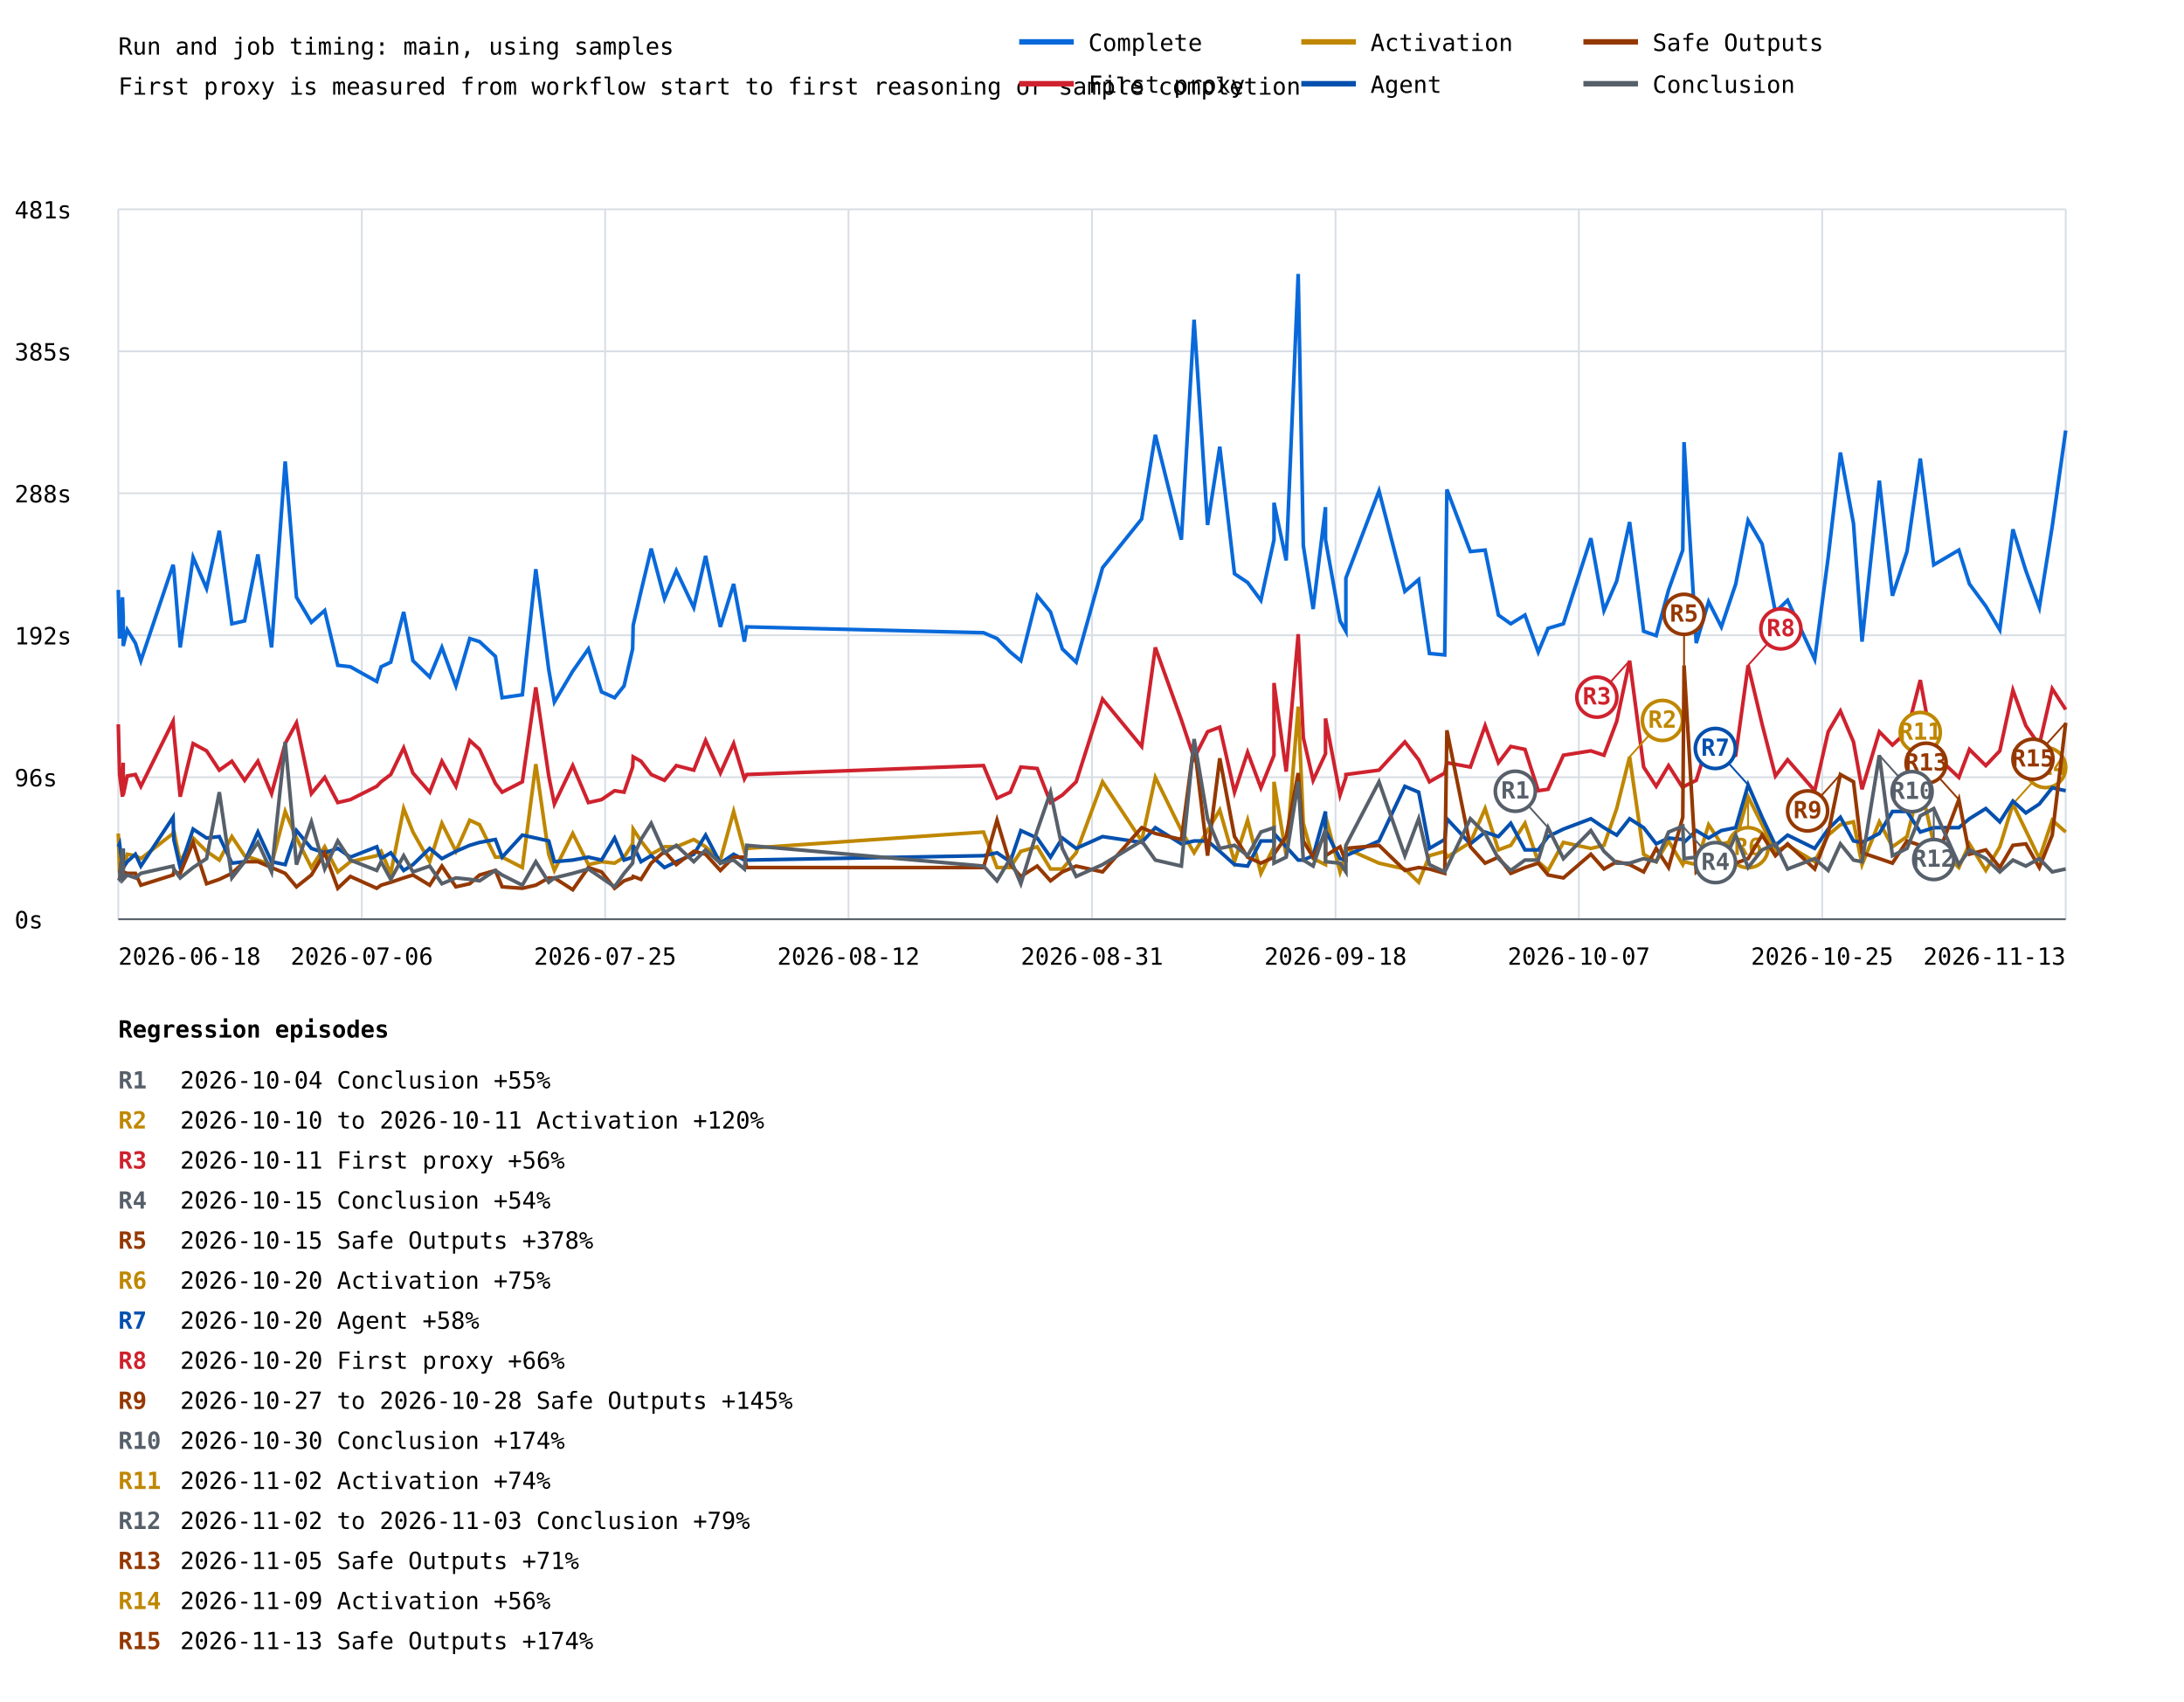
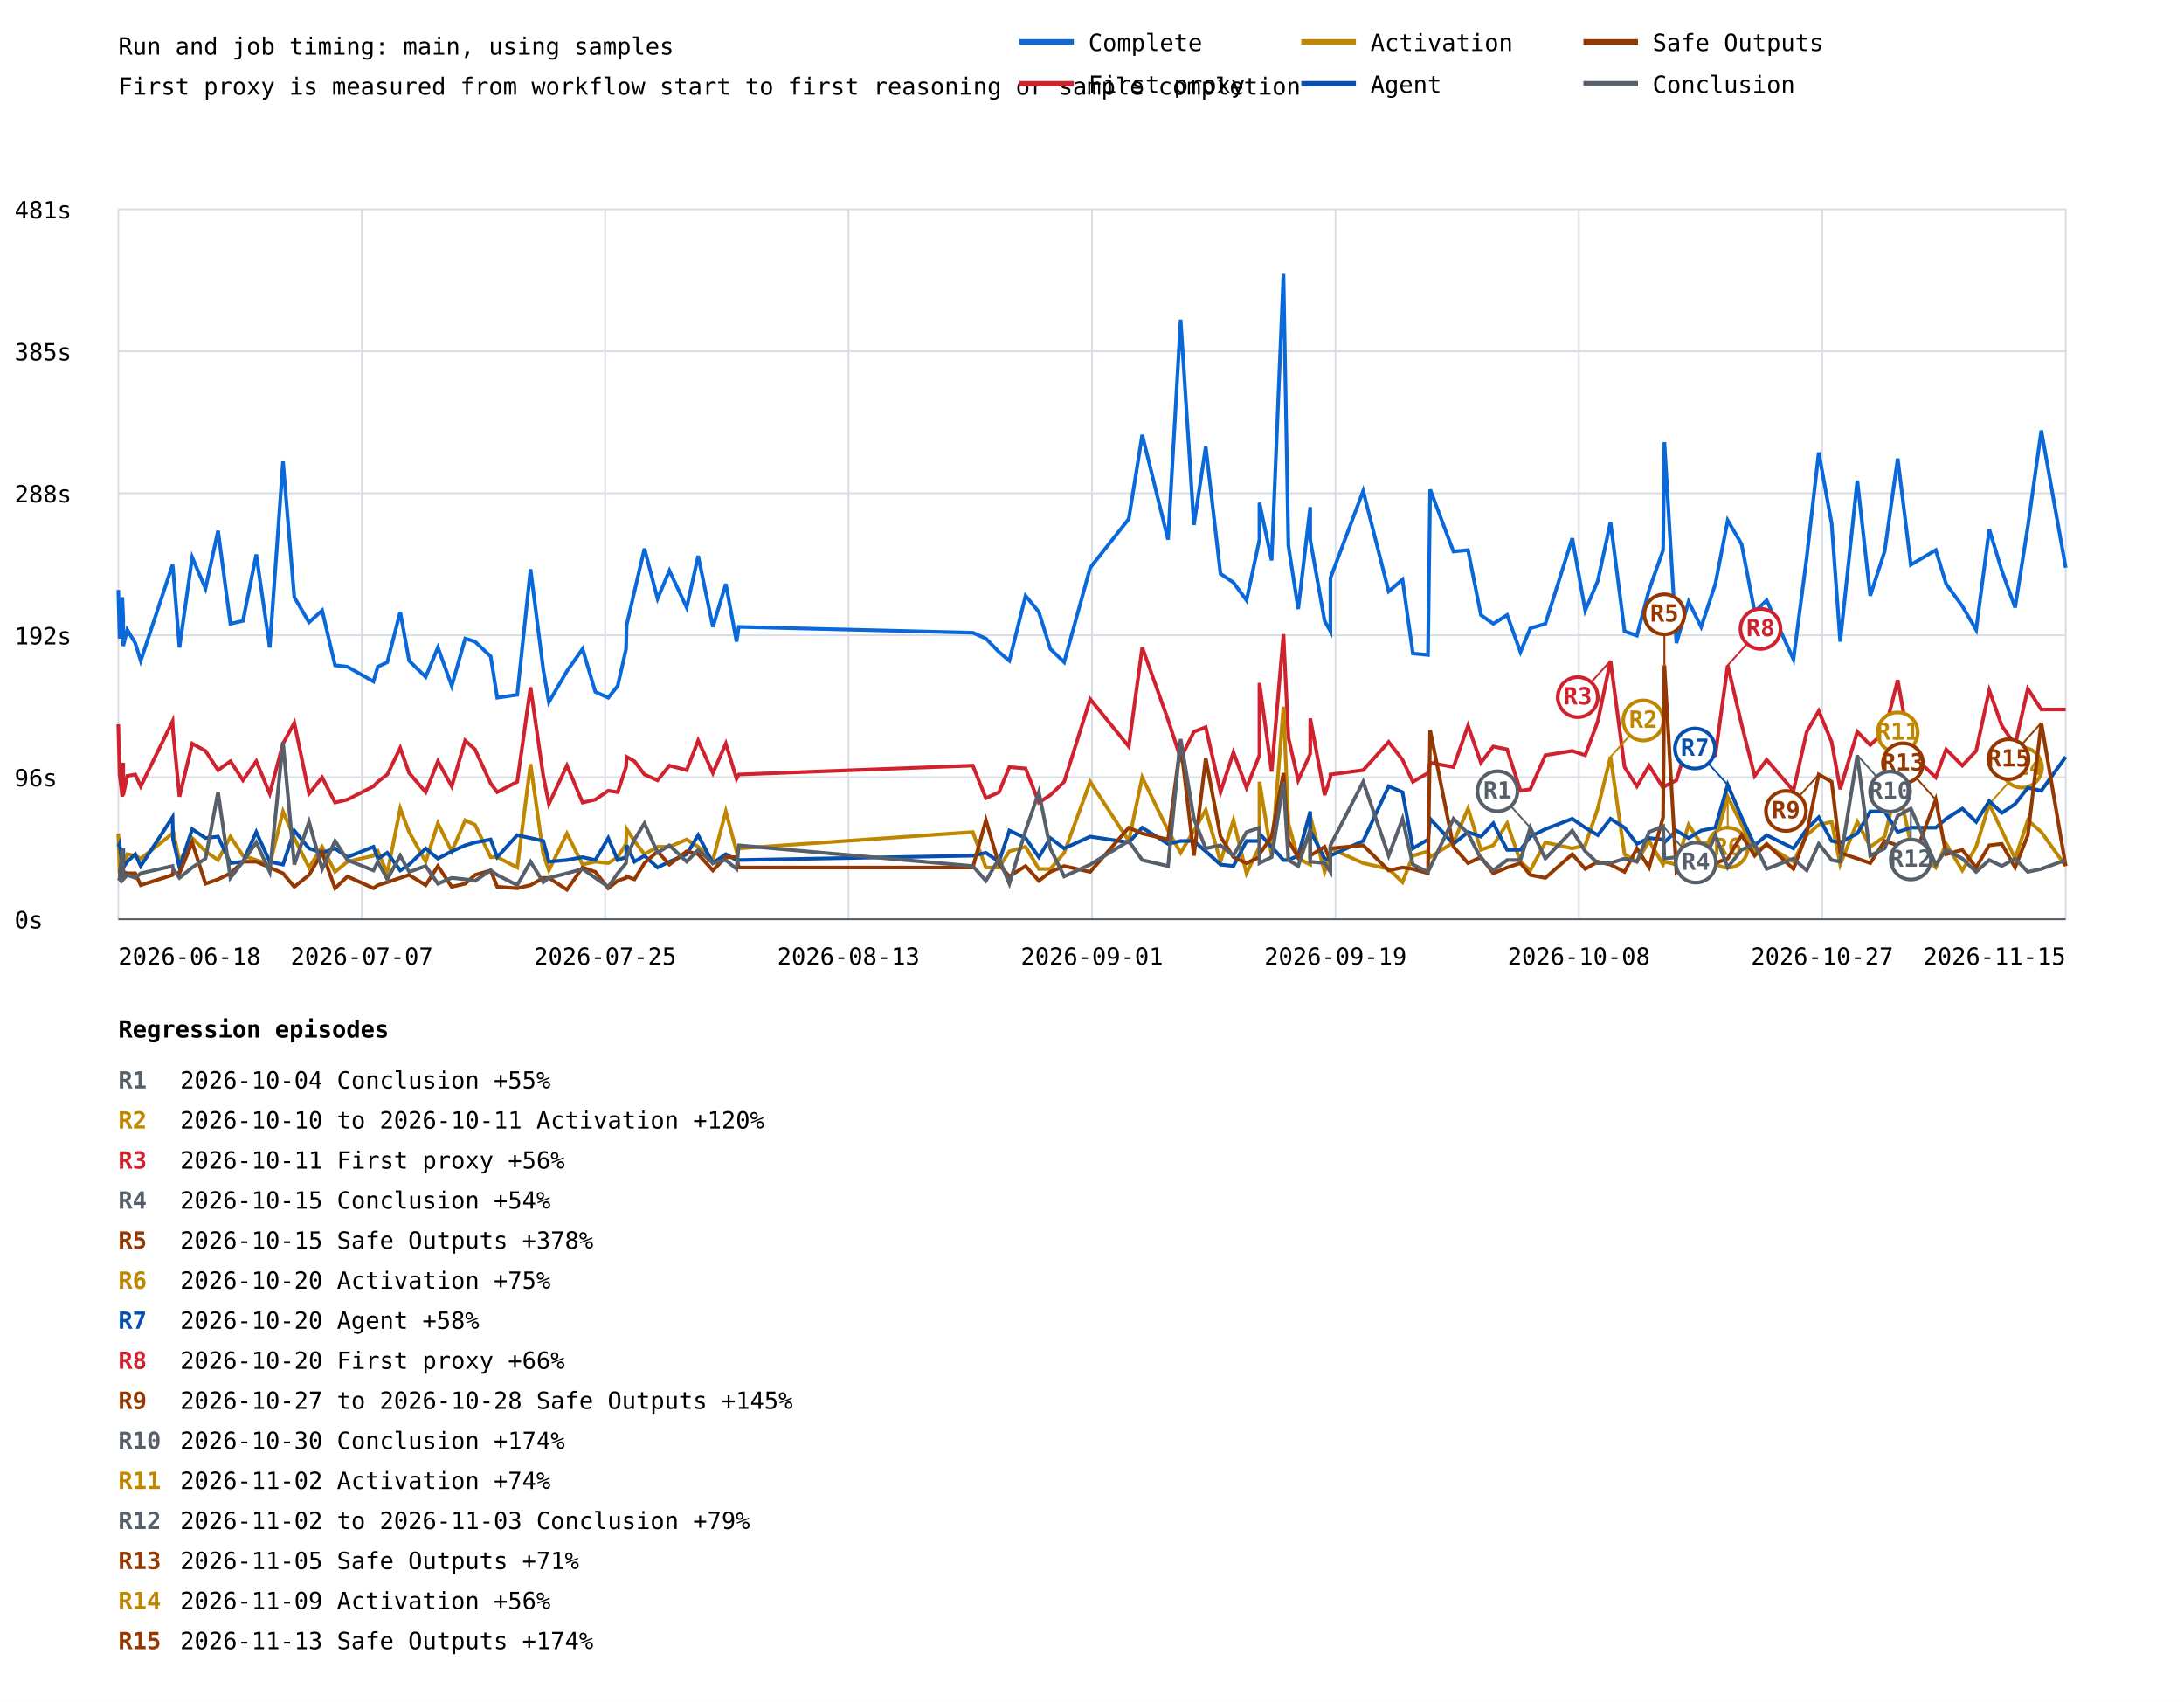
<svg xmlns="http://www.w3.org/2000/svg" width="1200" height="935" viewBox="0 0 1200 935">
  <rect width="100%" height="100%" fill="white" />
  <style>text{font-family:ui-monospace,monospace;font-size:13px}.axis{stroke:#57606a;stroke-width:1}.grid{stroke:#d8dee4;stroke-width:1}</style>
  <text x="65" y="30" font-size="20">Run and job timing: main, using samples</text>
  <text x="65" y="52">First proxy is measured from workflow start to first reasoning or sample completion</text>
  <line class="grid" x1="65" y1="505.0" x2="1135" y2="505.0" />
  <text x="8" y="510.0">0s</text>
  <line class="grid" x1="65" y1="427.0" x2="1135" y2="427.0" />
  <text x="8" y="432.0">96s</text>
  <line class="grid" x1="65" y1="349.0" x2="1135" y2="349.0" />
  <text x="8" y="354.0">192s</text>
  <line class="grid" x1="65" y1="271.0" x2="1135" y2="271.0" />
  <text x="8" y="276.0">288s</text>
  <line class="grid" x1="65" y1="193.0" x2="1135" y2="193.0" />
  <text x="8" y="198.0">385s</text>
  <line class="grid" x1="65" y1="115.0" x2="1135" y2="115.0" />
  <text x="8" y="120.0">481s</text>
  <line class="grid" x1="65.0" y1="115" x2="65.0" y2="505" />
  <line class="grid" x1="198.8" y1="115" x2="198.8" y2="505" />
  <line class="grid" x1="332.5" y1="115" x2="332.5" y2="505" />
  <line class="grid" x1="466.2" y1="115" x2="466.2" y2="505" />
  <line class="grid" x1="600.0" y1="115" x2="600.0" y2="505" />
  <line class="grid" x1="733.8" y1="115" x2="733.8" y2="505" />
  <line class="grid" x1="867.5" y1="115" x2="867.5" y2="505" />
  <line class="grid" x1="1001.2" y1="115" x2="1001.2" y2="505" />
  <line class="grid" x1="1135.0" y1="115" x2="1135.0" y2="505" />
-   <polyline points="65.0,324.1 65.7,350.8 67.3,328.1 67.7,339.5 67.7,354.9 69.9,346.0 74.4,353.3 77.4,363.0 95.1,310.3 95.5,312.7 99.0,355.7 106.1,306.2 113.5,323.3 120.5,291.6 127.4,342.7 134.4,341.1 141.7,304.6 149.2,355.7 156.7,253.5 162.9,328.1 171.1,341.9 178.4,335.4 185.6,365.5 192.5,366.3 207.0,374.4 209.4,366.3 214.7,363.8 221.8,336.2 226.9,363.0 236.1,371.9 242.8,355.7 250.5,376.8 258.1,350.8 263.5,352.5 272.2,360.6 275.9,383.3 287.0,381.7 294.4,312.7 301.5,367.9 304.6,385.7 314.7,368.7 323.3,356.5 330.5,380.1 337.7,383.3 342.9,376.8 347.6,356.5 347.9,343.5 352.2,324.9 357.8,301.4 365.1,328.9 371.6,313.5 381.2,333.8 387.7,305.4 395.8,344.4 403.1,320.8 409.0,352.5 410.3,344.4 540.4,347.6 547.8,350.8 555.1,358.2 560.9,363.0 569.9,327.3 577.2,336.2 583.7,356.5 591.3,363.8 605.8,311.9 627.3,285.1 634.8,238.9 649.1,296.5 656.1,175.6 663.5,288.4 670.2,245.4 678.3,315.2 685.5,320.0 692.8,329.8 700.0,296.5 700.0,276.2 706.7,307.9 713.3,150.5 716.1,299.7 721.5,334.6 728.3,278.6 728.3,296.5 736.3,341.1 739.5,346.8 739.5,317.6 757.7,269.7 771.9,324.9 779.5,318.4 785.4,359.0 793.8,359.8 795.0,268.9 807.9,303.0 816.0,302.2 823.3,337.9 830.1,342.7 837.9,337.9 845.2,358.2 850.6,345.2 859.0,342.7 874.1,295.7 881.3,335.4 888.3,319.2 895.4,286.8 903.1,346.8 910.0,349.2 916.8,324.1 924.6,302.2 925.3,242.9 932.0,353.3 938.8,330.6 945.8,344.4 953.7,320.8 960.5,285.9 968.2,298.9 975.5,336.2 982.2,329.8 997.1,362.2 1004.5,306.2 1011.2,248.6 1018.4,287.6 1023.1,352.5 1032.6,264.0 1039.8,327.3 1047.8,303.0 1055.1,251.9 1062.5,310.3 1076.3,302.2 1082.1,320.8 1091.1,333.0 1098.8,346.0 1106.0,290.8 1113.1,313.5 1120.5,333.8 1127.6,289.2 1135.0,236.5" fill="none" stroke="#0969da" stroke-width="2" />
-   <polyline points="65.0,397.9 65.7,425.5 67.3,437.7 67.7,419.0 67.7,436.8 69.9,426.3 74.4,425.5 77.4,432.0 95.1,396.3 95.5,402.0 99.0,437.7 106.1,408.5 113.5,412.5 120.5,423.1 127.4,418.2 134.4,428.7 141.7,418.2 149.2,436.0 156.7,408.5 162.9,397.1 171.1,436.0 178.4,427.1 185.6,440.9 192.5,439.3 207.0,432.0 209.4,429.5 214.7,425.5 221.8,410.9 226.9,424.7 236.1,435.2 242.8,418.2 250.5,432.0 258.1,406.8 263.5,411.7 272.2,430.4 275.9,435.2 287.0,429.5 294.4,377.6 301.5,426.3 304.6,441.7 314.7,420.6 323.3,440.9 330.5,439.3 337.7,434.4 342.9,435.2 347.6,421.4 347.9,415.8 352.2,418.2 357.8,425.5 365.1,428.7 371.6,420.6 381.2,423.1 387.7,406.8 395.8,424.7 403.1,408.5 409.0,427.9 410.3,425.5 540.4,420.6 547.8,438.5 555.1,435.2 560.9,421.4 569.9,422.2 577.2,440.9 583.7,436.8 591.3,429.5 605.8,384.1 627.3,410.1 634.8,355.7 649.1,395.5 656.1,416.6 663.5,402.0 670.2,399.5 678.3,435.2 685.5,413.3 692.8,432.8 700.0,414.9 700.0,375.2 706.7,423.9 713.3,348.4 716.1,405.2 721.5,428.7 728.3,414.1 728.3,394.7 736.3,436.8 739.5,427.1 739.5,425.5 757.7,423.1 771.9,407.6 779.5,417.4 785.4,429.5 793.8,424.7 795.0,419.0 807.9,421.4 816.0,398.7 823.3,419.0 830.1,410.1 837.9,411.7 845.2,434.4 850.6,433.6 859.0,414.9 874.1,412.5 881.3,414.9 888.3,396.3 895.4,363.0 903.1,421.4 910.0,432.0 916.8,420.6 924.6,432.8 925.3,432.0 932.0,428.7 938.8,406.8 945.8,418.2 953.7,414.9 960.5,365.5 968.2,397.9 975.5,426.3 982.2,417.4 997.1,434.4 1004.5,402.0 1011.2,390.6 1018.4,407.6 1023.1,433.6 1032.6,402.0 1039.8,409.3 1047.8,402.0 1055.1,373.6 1062.5,414.1 1076.3,427.1 1082.1,411.7 1091.1,420.6 1098.8,412.5 1106.0,379.2 1113.1,398.7 1120.5,409.3 1127.6,378.4 1135.0,389.8" fill="none" stroke="#cf222e" stroke-width="2" />
-   <line x1="895.4" y1="363.0" x2="877.4" y2="383.0" stroke="#cf222e" stroke-width="1" />
-   <circle cx="877.4" cy="383.0" r="11" fill="white" stroke="#cf222e" stroke-width="2" />
-   <text x="877.4" y="387.0" fill="#cf222e" font-size="10" font-weight="bold" text-anchor="middle">R3</text>
-   <line x1="960.5" y1="365.5" x2="978.5" y2="345.5" stroke="#cf222e" stroke-width="1" />
-   <circle cx="978.5" cy="345.5" r="11" fill="white" stroke="#cf222e" stroke-width="2" />
-   <text x="978.5" y="349.5" fill="#cf222e" font-size="10" font-weight="bold" text-anchor="middle">R8</text>
-   <polyline points="65.0,457.9 65.7,479.0 67.3,475.8 67.7,466.9 67.7,477.4 69.9,469.3 74.4,470.1 77.4,471.7 95.1,457.9 95.5,456.3 99.0,473.4 106.1,460.4 113.5,467.7 120.5,472.5 127.4,459.6 134.4,470.1 141.7,472.5 149.2,475.0 156.7,445.8 162.9,460.4 171.1,476.6 178.4,465.2 185.6,479.0 192.5,473.4 207.0,470.1 209.4,467.7 214.7,479.8 221.8,444.2 226.9,457.1 236.1,473.4 242.8,452.3 250.5,467.7 258.1,450.6 263.5,453.1 272.2,470.9 275.9,470.9 287.0,476.6 294.4,419.8 301.5,469.3 304.6,478.2 314.7,457.9 323.3,475.0 330.5,473.4 337.7,474.2 342.9,470.9 347.6,463.6 347.9,455.5 352.2,462.0 357.8,469.3 365.1,465.2 371.6,465.2 381.2,461.2 387.7,465.2 395.8,472.5 403.1,445.8 409.0,467.7 410.3,466.1 540.4,457.1 547.8,476.6 555.1,476.6 560.9,467.7 569.9,465.2 577.2,477.4 583.7,477.4 591.3,468.5 605.8,429.5 627.3,462.0 634.8,427.1 649.1,456.3 656.1,468.5 663.5,456.3 670.2,445.0 678.3,473.4 685.5,450.6 692.8,479.8 700.0,465.2 700.0,429.5 706.7,470.1 713.3,388.2 716.1,452.3 721.5,471.7 728.3,475.0 728.3,448.2 736.3,479.0 739.5,469.3 739.5,466.1 757.7,474.2 771.9,477.4 779.5,484.7 785.4,470.1 793.8,467.7 795.0,470.9 807.9,462.8 816.0,444.2 823.3,466.9 830.1,464.4 837.9,452.3 845.2,473.4 850.6,478.2 859.0,462.8 874.1,466.1 881.3,464.4 888.3,444.2 895.4,415.8 903.1,469.3 910.0,473.4 916.8,462.0 924.6,475.0 925.3,473.4 932.0,475.0 938.8,453.1 945.8,463.6 953.7,462.0 960.5,437.7 968.2,453.1 975.5,467.7 982.2,464.4 997.1,473.4 1004.5,458.8 1011.2,453.1 1018.4,451.5 1023.1,475.0 1032.6,451.5 1039.8,465.2 1047.8,459.6 1055.1,430.4 1062.5,463.6 1076.3,476.6 1082.1,463.6 1091.1,478.2 1098.8,465.2 1106.0,441.7 1113.1,456.3 1120.5,471.7 1127.6,450.6 1135.0,457.1" fill="none" stroke="#bf8700" stroke-width="2" />
-   <line x1="895.4" y1="415.8" x2="913.4" y2="395.8" stroke="#bf8700" stroke-width="1" />
-   <circle cx="913.4" cy="395.8" r="11" fill="white" stroke="#bf8700" stroke-width="2" />
-   <text x="913.4" y="399.8" fill="#bf8700" font-size="10" font-weight="bold" text-anchor="middle">R2</text>
-   <line x1="960.5" y1="437.7" x2="960.5" y2="465.7" stroke="#bf8700" stroke-width="1" />
-   <circle cx="960.5" cy="465.7" r="11" fill="white" stroke="#bf8700" stroke-width="2" />
-   <text x="960.5" y="469.7" fill="#bf8700" font-size="10" font-weight="bold" text-anchor="middle">R6</text>
-   <line x1="1055.1" y1="430.4" x2="1055.1" y2="402.4" stroke="#bf8700" stroke-width="1" />
-   <circle cx="1055.1" cy="402.4" r="11" fill="white" stroke="#bf8700" stroke-width="2" />
-   <text x="1055.1" y="406.4" fill="#bf8700" font-size="10" font-weight="bold" text-anchor="middle">R11</text>
-   <line x1="1106.0" y1="441.7" x2="1124.0" y2="421.7" stroke="#bf8700" stroke-width="1" />
-   <circle cx="1124.0" cy="421.7" r="11" fill="white" stroke="#bf8700" stroke-width="2" />
-   <text x="1124.0" y="425.7" fill="#bf8700" font-size="10" font-weight="bold" text-anchor="middle">R14</text>
-   <polyline points="65.0,465.2 65.7,463.6 67.3,476.6 67.7,466.1 67.7,476.6 69.9,473.4 74.4,469.3 77.4,475.8 95.1,449.0 95.5,461.2 99.0,476.6 106.1,455.5 113.5,460.4 120.5,459.6 127.4,474.2 134.4,473.4 141.7,457.1 149.2,473.4 156.7,475.0 162.9,456.3 171.1,466.1 178.4,468.5 185.6,466.1 192.5,470.9 207.0,465.2 209.4,471.7 214.7,468.5 221.8,478.2 226.9,475.0 236.1,466.1 242.8,471.7 250.5,467.7 258.1,464.4 263.5,462.8 272.2,461.2 275.9,470.9 287.0,458.8 294.4,460.4 301.5,462.0 304.6,473.4 314.7,472.5 323.3,470.9 330.5,472.5 337.7,460.4 342.9,472.5 347.6,470.9 347.9,464.4 352.2,473.4 357.8,470.1 365.1,476.6 371.6,473.4 381.2,469.3 387.7,458.8 395.8,474.2 403.1,469.3 409.0,472.5 410.3,472.5 540.4,470.1 547.8,468.5 555.1,473.4 560.9,456.3 569.9,460.4 577.2,470.9 583.7,460.4 591.3,466.1 605.8,459.6 627.3,462.8 634.8,454.7 649.1,463.6 656.1,462.0 663.5,462.0 670.2,467.7 678.3,475.0 685.5,475.8 692.8,462.0 700.0,462.0 700.0,457.9 706.7,465.2 713.3,472.5 716.1,472.5 721.5,470.1 728.3,445.8 728.3,456.3 736.3,471.7 739.5,472.5 739.5,470.1 757.7,462.0 771.9,432.0 779.5,435.2 785.4,466.1 793.8,461.2 795.0,449.8 807.9,463.6 816.0,457.1 823.3,459.6 830.1,452.3 837.9,466.9 845.2,466.9 850.6,459.6 859.0,455.5 874.1,449.8 881.3,454.7 888.3,458.8 895.4,449.8 903.1,454.7 910.0,463.6 916.8,460.4 924.6,461.2 925.3,462.8 932.0,456.3 938.8,460.4 945.8,456.3 953.7,454.7 960.5,431.2 968.2,449.0 975.5,464.4 982.2,458.8 997.1,466.1 1004.5,455.5 1011.2,449.0 1018.4,462.0 1023.1,462.8 1032.6,457.9 1039.8,445.8 1047.8,445.8 1055.1,457.1 1062.5,454.7 1076.3,454.7 1082.1,449.8 1091.1,444.2 1098.8,451.5 1106.0,440.1 1113.1,446.6 1120.5,441.7 1127.6,432.8 1135.0,434.4" fill="none" stroke="#0550ae" stroke-width="2" />
-   <line x1="960.5" y1="431.2" x2="942.5" y2="411.2" stroke="#0550ae" stroke-width="1" />
-   <circle cx="942.5" cy="411.2" r="11" fill="white" stroke="#0550ae" stroke-width="2" />
-   <text x="942.5" y="415.2" fill="#0550ae" font-size="10" font-weight="bold" text-anchor="middle">R7</text>
-   <polyline points="65.0,479.8 65.7,479.8 67.3,470.1 67.7,475.8 67.7,479.0 69.9,479.8 74.4,479.8 77.4,486.3 95.1,480.7 95.5,479.0 99.0,479.8 106.1,462.8 113.5,485.5 120.5,483.1 127.4,479.8 134.4,473.4 141.7,473.4 149.2,476.6 156.7,479.8 162.9,487.2 171.1,480.7 178.4,468.5 185.6,488.0 192.5,481.5 207.0,488.0 209.4,486.3 214.7,484.7 221.8,482.3 226.9,480.7 236.1,486.3 242.8,475.8 250.5,487.2 258.1,485.5 263.5,480.7 272.2,478.2 275.9,487.2 287.0,488.0 294.4,486.3 301.5,482.3 304.6,482.3 314.7,488.8 323.3,476.6 330.5,479.0 337.7,488.0 342.9,483.9 347.6,482.3 347.9,481.5 352.2,483.1 357.8,474.2 365.1,467.7 371.6,475.0 381.2,467.7 387.7,469.3 395.8,478.2 403.1,470.9 409.0,470.9 410.3,476.6 540.4,476.6 547.8,450.6 555.1,475.0 560.9,481.5 569.9,475.8 577.2,483.9 583.7,479.0 591.3,475.8 605.8,479.0 627.3,454.7 634.8,457.9 649.1,461.2 656.1,408.5 663.5,470.1 670.2,416.6 678.3,459.6 685.5,470.9 692.8,474.2 700.0,470.9 700.0,469.3 706.7,459.6 713.3,424.7 716.1,462.0 721.5,470.9 728.3,457.9 728.3,470.1 736.3,465.2 739.5,473.4 739.5,466.1 757.7,464.4 771.9,478.2 779.5,476.6 785.4,477.4 793.8,479.8 795.0,401.2 807.9,465.2 816.0,474.2 823.3,470.9 830.1,479.8 837.9,476.6 845.2,474.2 850.6,480.7 859.0,482.3 874.1,469.3 881.3,477.4 888.3,473.4 895.4,475.0 903.1,479.0 910.0,466.1 916.8,476.6 924.6,449.0 925.3,365.5 932.0,479.0 938.8,473.4 945.8,475.0 953.7,474.2 960.5,471.7 968.2,458.8 975.5,470.1 982.2,463.6 997.1,477.4 1004.5,457.9 1011.2,425.5 1018.4,429.5 1023.1,468.5 1032.6,471.7 1039.8,474.2 1047.8,462.0 1055.1,464.4 1062.5,475.8 1076.3,439.3 1082.1,469.3 1091.1,466.9 1098.8,476.6 1106.0,464.4 1113.1,463.6 1120.5,476.6 1127.6,458.8 1135.0,397.1" fill="none" stroke="#953800" stroke-width="2" />
-   <line x1="925.3" y1="365.5" x2="925.3" y2="337.5" stroke="#953800" stroke-width="1" />
-   <circle cx="925.3" cy="337.5" r="11" fill="white" stroke="#953800" stroke-width="2" />
-   <text x="925.3" y="341.5" fill="#953800" font-size="10" font-weight="bold" text-anchor="middle">R5</text>
-   <line x1="1011.2" y1="425.5" x2="993.2" y2="445.5" stroke="#953800" stroke-width="1" />
-   <circle cx="993.2" cy="445.5" r="11" fill="white" stroke="#953800" stroke-width="2" />
-   <text x="993.2" y="449.5" fill="#953800" font-size="10" font-weight="bold" text-anchor="middle">R9</text>
-   <line x1="1076.3" y1="439.3" x2="1058.3" y2="419.3" stroke="#953800" stroke-width="1" />
-   <circle cx="1058.3" cy="419.3" r="11" fill="white" stroke="#953800" stroke-width="2" />
-   <text x="1058.3" y="423.3" fill="#953800" font-size="10" font-weight="bold" text-anchor="middle">R13</text>
-   <line x1="1135.0" y1="397.1" x2="1117.0" y2="417.1" stroke="#953800" stroke-width="1" />
-   <circle cx="1117.0" cy="417.1" r="11" fill="white" stroke="#953800" stroke-width="2" />
-   <text x="1117.0" y="421.1" fill="#953800" font-size="10" font-weight="bold" text-anchor="middle">R15</text>
-   <polyline points="65.0,482.3 65.7,483.1 67.3,466.1 67.7,481.5 67.7,483.1 69.9,480.7 74.4,482.3 77.4,479.8 95.1,475.8 95.5,477.4 99.0,482.3 106.1,476.6 113.5,471.7 120.5,435.2 127.4,482.3 134.4,473.4 141.7,462.8 149.2,479.0 156.7,407.6 162.9,475.0 171.1,451.5 178.4,477.4 185.6,462.0 192.5,472.5 207.0,478.2 209.4,473.4 214.7,483.1 221.8,470.1 226.9,479.0 236.1,475.8 242.8,485.5 250.5,482.3 258.1,483.1 263.5,483.9 272.2,478.2 275.9,480.7 287.0,486.3 294.4,473.4 301.5,484.7 304.6,482.3 314.7,479.8 323.3,477.4 330.5,482.3 337.7,487.2 342.9,479.8 347.6,474.2 347.9,470.9 352.2,461.2 357.8,452.3 365.1,468.5 371.6,464.4 381.2,473.4 387.7,466.9 395.8,474.2 403.1,472.5 409.0,477.4 410.3,464.4 540.4,475.8 547.8,483.9 555.1,471.7 560.9,485.5 569.9,456.3 577.2,435.2 583.7,466.1 591.3,481.5 605.8,475.0 627.3,462.0 634.8,472.5 649.1,475.8 656.1,406.0 663.5,449.8 670.2,466.1 678.3,464.4 685.5,470.1 692.8,457.1 700.0,454.7 700.0,474.2 706.7,470.9 713.3,429.5 716.1,472.5 721.5,475.8 728.3,455.5 728.3,473.4 736.3,474.2 739.5,479.0 739.5,464.4 757.7,429.5 771.9,470.1 779.5,449.8 785.4,475.0 793.8,479.0 795.0,476.6 807.9,449.8 816.0,457.9 823.3,471.7 830.1,478.2 837.9,472.5 845.2,472.5 850.6,454.7 859.0,471.7 874.1,456.3 881.3,467.7 888.3,474.2 895.4,474.2 903.1,471.7 910.0,473.4 916.8,457.1 924.6,453.9 925.3,471.7 932.0,470.9 938.8,475.0 945.8,476.6 953.7,458.8 960.5,476.6 968.2,466.9 975.5,463.6 982.2,477.4 997.1,471.7 1004.5,478.2 1011.2,463.6 1018.4,472.5 1023.1,473.4 1032.6,414.9 1039.8,470.1 1047.8,466.1 1055.1,448.2 1062.5,444.2 1076.3,475.0 1082.1,466.9 1091.1,471.7 1098.8,479.0 1106.0,472.5 1113.1,475.8 1120.5,471.7 1127.6,479.0 1135.0,477.4" fill="none" stroke="#57606a" stroke-width="2" />
-   <line x1="850.6" y1="454.7" x2="832.6" y2="434.7" stroke="#57606a" stroke-width="1" />
-   <circle cx="832.6" cy="434.7" r="11" fill="white" stroke="#57606a" stroke-width="2" />
-   <text x="832.6" y="438.7" fill="#57606a" font-size="10" font-weight="bold" text-anchor="middle">R1</text>
-   <line x1="924.6" y1="453.9" x2="942.6" y2="473.9" stroke="#57606a" stroke-width="1" />
-   <circle cx="942.6" cy="473.9" r="11" fill="white" stroke="#57606a" stroke-width="2" />
-   <text x="942.6" y="477.9" fill="#57606a" font-size="10" font-weight="bold" text-anchor="middle">R4</text>
-   <line x1="1032.6" y1="414.9" x2="1050.6" y2="434.9" stroke="#57606a" stroke-width="1" />
-   <circle cx="1050.6" cy="434.9" r="11" fill="white" stroke="#57606a" stroke-width="2" />
-   <text x="1050.6" y="438.9" fill="#57606a" font-size="10" font-weight="bold" text-anchor="middle">R10</text>
-   <line x1="1062.5" y1="444.2" x2="1062.5" y2="472.2" stroke="#57606a" stroke-width="1" />
-   <circle cx="1062.5" cy="472.2" r="11" fill="white" stroke="#57606a" stroke-width="2" />
-   <text x="1062.5" y="476.2" fill="#57606a" font-size="10" font-weight="bold" text-anchor="middle">R12</text>
+   <polyline points="65.0,324.1 65.7,350.8 67.2,328.1 67.7,339.5 67.7,354.9 69.9,346.0 74.3,353.3 77.3,363.0 94.8,310.3 95.1,312.7 98.6,355.7 105.6,306.2 112.9,323.3 119.8,291.6 126.6,342.7 133.5,341.1 140.8,304.6 148.2,355.7 155.5,253.5 161.7,328.1 169.8,341.9 177.0,335.4 184.1,365.5 190.9,366.3 205.2,374.4 207.6,366.3 212.8,363.8 219.9,336.2 224.8,363.0 233.9,371.9 240.6,355.7 248.2,376.8 255.6,350.8 261.0,352.5 269.6,360.6 273.2,383.3 284.2,381.7 291.5,312.7 298.5,367.9 301.6,385.7 311.5,368.7 320.1,356.5 327.1,380.1 334.2,383.3 339.4,376.8 344.0,356.5 344.3,343.5 348.6,324.9 354.1,301.4 361.3,328.9 367.8,313.5 377.3,333.8 383.6,305.4 391.7,344.4 398.8,320.8 404.7,352.5 405.9,344.4 534.5,347.6 541.7,350.8 548.9,358.2 554.6,363.0 563.5,327.3 570.8,336.2 577.1,356.5 584.7,363.8 599.0,311.9 620.2,285.1 627.6,238.9 641.8,296.5 648.7,175.6 656.0,288.4 662.5,245.4 670.6,315.2 677.7,320.0 684.9,329.8 692.0,296.5 692.0,276.2 698.7,307.9 705.2,150.5 707.9,299.7 713.3,334.6 719.9,278.6 719.9,296.5 727.8,341.1 731.0,346.8 731.0,317.6 749.0,269.7 763.0,324.9 770.6,318.4 776.3,359.0 784.6,359.8 785.8,268.9 798.6,303.0 806.6,302.2 813.7,337.9 820.5,342.7 828.1,337.9 835.4,358.2 840.8,345.2 849.1,342.7 863.9,295.7 871.0,335.4 877.9,319.2 884.9,286.8 892.6,346.8 899.4,349.2 906.1,324.1 913.8,302.2 914.5,242.9 921.1,353.3 927.8,330.6 934.7,344.4 942.5,320.8 949.3,285.9 956.9,298.9 964.1,336.2 970.7,329.8 985.4,362.2 992.7,306.2 999.3,248.6 1006.4,287.6 1011.1,352.5 1020.5,264.0 1027.6,327.3 1035.5,303.0 1042.7,251.9 1049.9,310.3 1063.6,302.2 1069.3,320.8 1078.2,333.0 1085.8,346.0 1093.0,290.8 1099.9,313.5 1107.2,333.8 1114.2,289.2 1121.6,236.5 1135.0,311.9" fill="none" stroke="#0969da" stroke-width="2" />
+   <polyline points="65.0,397.9 65.7,425.5 67.2,437.7 67.7,419.0 67.7,436.8 69.9,426.3 74.3,425.5 77.3,432.0 94.8,396.3 95.1,402.0 98.6,437.7 105.6,408.5 112.9,412.5 119.8,423.1 126.6,418.2 133.5,428.7 140.8,418.2 148.2,436.0 155.5,408.5 161.7,397.1 169.8,436.0 177.0,427.1 184.1,440.9 190.9,439.3 205.2,432.0 207.6,429.5 212.8,425.5 219.9,410.9 224.8,424.7 233.9,435.2 240.6,418.2 248.2,432.0 255.6,406.8 261.0,411.7 269.6,430.4 273.2,435.2 284.2,429.5 291.5,377.6 298.5,426.3 301.6,441.7 311.5,420.6 320.1,440.9 327.1,439.3 334.2,434.4 339.4,435.2 344.0,421.4 344.3,415.8 348.6,418.2 354.1,425.5 361.3,428.7 367.8,420.6 377.3,423.1 383.6,406.8 391.7,424.7 398.8,408.5 404.7,427.9 405.9,425.5 534.5,420.6 541.7,438.5 548.9,435.2 554.6,421.4 563.5,422.2 570.8,440.9 577.1,436.8 584.7,429.5 599.0,384.1 620.2,410.1 627.6,355.7 641.8,395.5 648.7,416.6 656.0,402.0 662.5,399.5 670.6,435.2 677.7,413.3 684.9,432.8 692.0,414.9 692.0,375.2 698.7,423.9 705.2,348.4 707.9,405.2 713.3,428.7 719.9,414.1 719.9,394.7 727.8,436.8 731.0,427.1 731.0,425.5 749.0,423.1 763.0,407.6 770.6,417.4 776.3,429.5 784.6,424.7 785.8,419.0 798.6,421.4 806.6,398.7 813.7,419.0 820.5,410.1 828.1,411.7 835.4,434.4 840.8,433.6 849.1,414.9 863.9,412.5 871.0,414.9 877.9,396.3 884.9,363.0 892.6,421.4 899.4,432.0 906.1,420.6 913.8,432.8 914.5,432.0 921.1,428.7 927.8,406.8 934.7,418.2 942.5,414.9 949.3,365.5 956.9,397.9 964.1,426.3 970.7,417.4 985.4,434.4 992.7,402.0 999.3,390.6 1006.4,407.6 1011.1,433.6 1020.5,402.0 1027.6,409.3 1035.5,402.0 1042.7,373.6 1049.9,414.1 1063.6,427.1 1069.3,411.7 1078.2,420.6 1085.8,412.5 1093.0,379.2 1099.9,398.7 1107.2,409.3 1114.2,378.4 1121.6,389.8 1135.0,389.8" fill="none" stroke="#cf222e" stroke-width="2" />
+   <line x1="884.9" y1="363.0" x2="866.9" y2="383.0" stroke="#cf222e" stroke-width="1" />
+   <circle cx="866.9" cy="383.0" r="11" fill="white" stroke="#cf222e" stroke-width="2" />
+   <text x="866.9" y="387.0" fill="#cf222e" font-size="10" font-weight="bold" text-anchor="middle">R3</text>
+   <line x1="949.3" y1="365.5" x2="967.3" y2="345.5" stroke="#cf222e" stroke-width="1" />
+   <circle cx="967.3" cy="345.5" r="11" fill="white" stroke="#cf222e" stroke-width="2" />
+   <text x="967.3" y="349.5" fill="#cf222e" font-size="10" font-weight="bold" text-anchor="middle">R8</text>
+   <polyline points="65.0,457.9 65.7,479.0 67.2,475.8 67.7,466.9 67.7,477.4 69.9,469.3 74.3,470.1 77.3,471.7 94.8,457.9 95.1,456.3 98.6,473.4 105.6,460.4 112.9,467.7 119.8,472.5 126.6,459.6 133.5,470.1 140.8,472.5 148.2,475.0 155.5,445.8 161.7,460.4 169.8,476.6 177.0,465.2 184.1,479.0 190.9,473.4 205.2,470.1 207.6,467.7 212.8,479.8 219.9,444.2 224.8,457.1 233.9,473.4 240.6,452.3 248.2,467.7 255.6,450.6 261.0,453.1 269.6,470.9 273.2,470.9 284.2,476.6 291.5,419.8 298.5,469.3 301.6,478.2 311.5,457.9 320.1,475.0 327.1,473.4 334.2,474.2 339.4,470.9 344.0,463.6 344.3,455.5 348.6,462.0 354.1,469.3 361.3,465.2 367.8,465.2 377.3,461.2 383.6,465.2 391.7,472.5 398.8,445.8 404.7,467.7 405.9,466.1 534.5,457.1 541.7,476.6 548.9,476.6 554.6,467.7 563.5,465.2 570.8,477.4 577.1,477.4 584.7,468.5 599.0,429.5 620.2,462.0 627.6,427.1 641.8,456.3 648.7,468.5 656.0,456.3 662.5,445.0 670.6,473.4 677.7,450.6 684.9,479.8 692.0,465.2 692.0,429.5 698.7,470.1 705.2,388.2 707.9,452.3 713.3,471.7 719.9,475.0 719.9,448.2 727.8,479.0 731.0,469.3 731.0,466.1 749.0,474.2 763.0,477.4 770.6,484.7 776.3,470.1 784.6,467.7 785.8,470.9 798.6,462.8 806.6,444.2 813.7,466.9 820.5,464.4 828.1,452.3 835.4,473.4 840.8,478.2 849.1,462.8 863.9,466.1 871.0,464.4 877.9,444.2 884.9,415.8 892.6,469.3 899.4,473.4 906.1,462.0 913.8,475.0 914.5,473.4 921.1,475.0 927.8,453.1 934.7,463.6 942.5,462.0 949.3,437.7 956.9,453.1 964.1,467.7 970.7,464.4 985.4,473.4 992.7,458.8 999.3,453.1 1006.4,451.5 1011.1,475.0 1020.5,451.5 1027.6,465.2 1035.5,459.6 1042.7,430.4 1049.9,463.6 1063.6,476.6 1069.3,463.6 1078.2,478.2 1085.8,465.2 1093.0,441.7 1099.9,456.3 1107.2,471.7 1114.2,450.6 1121.6,457.1 1135.0,475.8" fill="none" stroke="#bf8700" stroke-width="2" />
+   <line x1="884.9" y1="415.8" x2="902.9" y2="395.8" stroke="#bf8700" stroke-width="1" />
+   <circle cx="902.9" cy="395.8" r="11" fill="white" stroke="#bf8700" stroke-width="2" />
+   <text x="902.9" y="399.8" fill="#bf8700" font-size="10" font-weight="bold" text-anchor="middle">R2</text>
+   <line x1="949.3" y1="437.7" x2="949.3" y2="465.7" stroke="#bf8700" stroke-width="1" />
+   <circle cx="949.3" cy="465.7" r="11" fill="white" stroke="#bf8700" stroke-width="2" />
+   <text x="949.3" y="469.7" fill="#bf8700" font-size="10" font-weight="bold" text-anchor="middle">R6</text>
+   <line x1="1042.7" y1="430.4" x2="1042.7" y2="402.4" stroke="#bf8700" stroke-width="1" />
+   <circle cx="1042.7" cy="402.4" r="11" fill="white" stroke="#bf8700" stroke-width="2" />
+   <text x="1042.7" y="406.4" fill="#bf8700" font-size="10" font-weight="bold" text-anchor="middle">R11</text>
+   <line x1="1093.0" y1="441.7" x2="1111.0" y2="421.7" stroke="#bf8700" stroke-width="1" />
+   <circle cx="1111.0" cy="421.7" r="11" fill="white" stroke="#bf8700" stroke-width="2" />
+   <text x="1111.0" y="425.7" fill="#bf8700" font-size="10" font-weight="bold" text-anchor="middle">R14</text>
+   <polyline points="65.0,465.2 65.7,463.6 67.2,476.6 67.7,466.1 67.7,476.6 69.9,473.4 74.3,469.3 77.3,475.8 94.8,449.0 95.1,461.2 98.6,476.6 105.6,455.5 112.9,460.4 119.8,459.6 126.6,474.2 133.5,473.4 140.8,457.1 148.2,473.4 155.5,475.0 161.7,456.3 169.8,466.1 177.0,468.5 184.1,466.1 190.9,470.9 205.2,465.2 207.6,471.7 212.8,468.5 219.9,478.2 224.8,475.0 233.9,466.1 240.6,471.7 248.2,467.7 255.6,464.4 261.0,462.8 269.6,461.2 273.2,470.9 284.2,458.8 291.5,460.4 298.5,462.0 301.6,473.4 311.5,472.5 320.1,470.9 327.1,472.5 334.2,460.4 339.4,472.5 344.0,470.9 344.3,464.4 348.6,473.4 354.1,470.1 361.3,476.6 367.8,473.4 377.3,469.3 383.6,458.8 391.7,474.2 398.8,469.3 404.7,472.5 405.9,472.5 534.5,470.1 541.7,468.5 548.9,473.4 554.6,456.3 563.5,460.4 570.8,470.9 577.1,460.4 584.7,466.1 599.0,459.6 620.2,462.8 627.6,454.7 641.8,463.6 648.7,462.0 656.0,462.0 662.5,467.7 670.6,475.0 677.7,475.8 684.9,462.0 692.0,462.0 692.0,457.9 698.7,465.2 705.2,472.5 707.9,472.5 713.3,470.1 719.9,445.8 719.9,456.3 727.8,471.7 731.0,472.5 731.0,470.1 749.0,462.0 763.0,432.0 770.6,435.2 776.3,466.1 784.6,461.2 785.8,449.8 798.6,463.6 806.6,457.1 813.7,459.6 820.5,452.3 828.1,466.9 835.4,466.9 840.8,459.6 849.1,455.5 863.9,449.8 871.0,454.7 877.9,458.8 884.9,449.8 892.6,454.7 899.4,463.6 906.1,460.4 913.8,461.2 914.5,462.8 921.1,456.3 927.8,460.4 934.7,456.3 942.5,454.7 949.3,431.2 956.9,449.0 964.1,464.4 970.7,458.8 985.4,466.1 992.7,455.5 999.3,449.0 1006.4,462.0 1011.1,462.8 1020.5,457.9 1027.6,445.8 1035.5,445.8 1042.7,457.1 1049.9,454.7 1063.6,454.7 1069.3,449.8 1078.2,444.2 1085.8,451.5 1093.0,440.1 1099.9,446.6 1107.2,441.7 1114.2,432.8 1121.6,434.4 1135.0,415.8" fill="none" stroke="#0550ae" stroke-width="2" />
+   <line x1="949.3" y1="431.2" x2="931.3" y2="411.2" stroke="#0550ae" stroke-width="1" />
+   <circle cx="931.3" cy="411.2" r="11" fill="white" stroke="#0550ae" stroke-width="2" />
+   <text x="931.3" y="415.2" fill="#0550ae" font-size="10" font-weight="bold" text-anchor="middle">R7</text>
+   <polyline points="65.0,479.8 65.7,479.8 67.2,470.1 67.7,475.8 67.7,479.0 69.9,479.8 74.3,479.8 77.3,486.3 94.8,480.7 95.1,479.0 98.6,479.8 105.6,462.8 112.9,485.5 119.8,483.1 126.6,479.8 133.5,473.4 140.8,473.4 148.2,476.6 155.5,479.8 161.7,487.2 169.8,480.7 177.0,468.5 184.1,488.0 190.9,481.5 205.2,488.0 207.6,486.3 212.8,484.7 219.9,482.3 224.8,480.7 233.9,486.3 240.6,475.8 248.2,487.2 255.6,485.5 261.0,480.7 269.6,478.2 273.2,487.2 284.2,488.0 291.5,486.3 298.5,482.3 301.6,482.3 311.5,488.8 320.1,476.6 327.1,479.0 334.2,488.0 339.4,483.9 344.0,482.3 344.3,481.5 348.6,483.1 354.1,474.2 361.3,467.7 367.8,475.0 377.3,467.7 383.6,469.3 391.7,478.2 398.8,470.9 404.7,470.9 405.9,476.6 534.5,476.6 541.7,450.6 548.9,475.0 554.6,481.5 563.5,475.8 570.8,483.9 577.1,479.0 584.7,475.8 599.0,479.0 620.2,454.7 627.6,457.9 641.8,461.2 648.7,408.5 656.0,470.1 662.5,416.6 670.6,459.6 677.7,470.9 684.9,474.2 692.0,470.9 692.0,469.3 698.7,459.6 705.2,424.7 707.9,462.0 713.3,470.9 719.9,457.9 719.9,470.1 727.8,465.2 731.0,473.4 731.0,466.1 749.0,464.4 763.0,478.2 770.6,476.6 776.3,477.4 784.6,479.8 785.8,401.2 798.6,465.2 806.6,474.2 813.7,470.9 820.5,479.8 828.1,476.6 835.4,474.2 840.8,480.7 849.1,482.3 863.9,469.3 871.0,477.4 877.9,473.4 884.9,475.0 892.6,479.0 899.4,466.1 906.1,476.6 913.8,449.0 914.5,365.5 921.1,479.0 927.8,473.4 934.7,475.0 942.5,474.2 949.3,471.7 956.9,458.8 964.1,470.1 970.7,463.6 985.4,477.4 992.7,457.9 999.3,425.5 1006.4,429.5 1011.1,468.5 1020.5,471.7 1027.6,474.2 1035.5,462.0 1042.7,464.4 1049.9,475.8 1063.6,439.3 1069.3,469.3 1078.2,466.9 1085.8,476.6 1093.0,464.4 1099.9,463.6 1107.2,476.6 1114.2,458.8 1121.6,397.1 1135.0,475.8" fill="none" stroke="#953800" stroke-width="2" />
+   <line x1="914.5" y1="365.5" x2="914.5" y2="337.5" stroke="#953800" stroke-width="1" />
+   <circle cx="914.5" cy="337.5" r="11" fill="white" stroke="#953800" stroke-width="2" />
+   <text x="914.5" y="341.5" fill="#953800" font-size="10" font-weight="bold" text-anchor="middle">R5</text>
+   <line x1="999.3" y1="425.5" x2="981.3" y2="445.5" stroke="#953800" stroke-width="1" />
+   <circle cx="981.3" cy="445.5" r="11" fill="white" stroke="#953800" stroke-width="2" />
+   <text x="981.3" y="449.5" fill="#953800" font-size="10" font-weight="bold" text-anchor="middle">R9</text>
+   <line x1="1063.6" y1="439.3" x2="1045.6" y2="419.3" stroke="#953800" stroke-width="1" />
+   <circle cx="1045.6" cy="419.3" r="11" fill="white" stroke="#953800" stroke-width="2" />
+   <text x="1045.6" y="423.3" fill="#953800" font-size="10" font-weight="bold" text-anchor="middle">R13</text>
+   <line x1="1121.6" y1="397.1" x2="1103.6" y2="417.1" stroke="#953800" stroke-width="1" />
+   <circle cx="1103.6" cy="417.1" r="11" fill="white" stroke="#953800" stroke-width="2" />
+   <text x="1103.6" y="421.1" fill="#953800" font-size="10" font-weight="bold" text-anchor="middle">R15</text>
+   <polyline points="65.0,482.3 65.7,483.1 67.2,466.1 67.7,481.5 67.7,483.1 69.9,480.7 74.3,482.3 77.3,479.8 94.8,475.8 95.1,477.4 98.6,482.3 105.6,476.6 112.9,471.7 119.8,435.2 126.6,482.3 133.5,473.4 140.8,462.8 148.2,479.0 155.5,407.6 161.7,475.0 169.8,451.5 177.0,477.4 184.1,462.0 190.9,472.5 205.2,478.2 207.6,473.4 212.8,483.1 219.9,470.1 224.8,479.0 233.9,475.8 240.6,485.5 248.2,482.3 255.6,483.1 261.0,483.9 269.6,478.2 273.2,480.7 284.2,486.3 291.5,473.4 298.5,484.7 301.6,482.3 311.5,479.8 320.1,477.4 327.1,482.3 334.2,487.2 339.4,479.8 344.0,474.2 344.3,470.9 348.6,461.2 354.1,452.3 361.3,468.5 367.8,464.4 377.3,473.4 383.6,466.9 391.7,474.2 398.8,472.5 404.7,477.4 405.9,464.4 534.5,475.8 541.7,483.9 548.9,471.7 554.6,485.5 563.5,456.3 570.8,435.2 577.1,466.1 584.7,481.5 599.0,475.0 620.2,462.0 627.6,472.5 641.8,475.8 648.7,406.0 656.0,449.8 662.5,466.1 670.6,464.4 677.7,470.1 684.9,457.1 692.0,454.7 692.0,474.2 698.7,470.9 705.2,429.5 707.9,472.5 713.3,475.8 719.9,455.5 719.9,473.4 727.8,474.2 731.0,479.0 731.0,464.4 749.0,429.5 763.0,470.1 770.6,449.8 776.3,475.0 784.6,479.0 785.8,476.6 798.6,449.8 806.6,457.9 813.7,471.7 820.5,478.2 828.1,472.5 835.4,472.5 840.8,454.7 849.1,471.7 863.9,456.3 871.0,467.7 877.9,474.2 884.9,474.2 892.6,471.7 899.4,473.4 906.1,457.1 913.8,453.9 914.5,471.7 921.1,470.9 927.8,475.0 934.7,476.6 942.5,458.8 949.3,476.6 956.9,466.9 964.1,463.6 970.7,477.4 985.4,471.7 992.7,478.2 999.3,463.6 1006.4,472.5 1011.1,473.4 1020.5,414.9 1027.6,470.1 1035.5,466.1 1042.7,448.2 1049.9,444.2 1063.6,475.0 1069.3,466.9 1078.2,471.7 1085.8,479.0 1093.0,472.5 1099.9,475.8 1107.2,471.7 1114.2,479.0 1121.6,477.4 1135.0,472.5" fill="none" stroke="#57606a" stroke-width="2" />
+   <line x1="840.8" y1="454.7" x2="822.8" y2="434.7" stroke="#57606a" stroke-width="1" />
+   <circle cx="822.8" cy="434.7" r="11" fill="white" stroke="#57606a" stroke-width="2" />
+   <text x="822.8" y="438.7" fill="#57606a" font-size="10" font-weight="bold" text-anchor="middle">R1</text>
+   <line x1="913.8" y1="453.9" x2="931.8" y2="473.9" stroke="#57606a" stroke-width="1" />
+   <circle cx="931.8" cy="473.9" r="11" fill="white" stroke="#57606a" stroke-width="2" />
+   <text x="931.8" y="477.9" fill="#57606a" font-size="10" font-weight="bold" text-anchor="middle">R4</text>
+   <line x1="1020.5" y1="414.9" x2="1038.5" y2="434.9" stroke="#57606a" stroke-width="1" />
+   <circle cx="1038.5" cy="434.9" r="11" fill="white" stroke="#57606a" stroke-width="2" />
+   <text x="1038.5" y="438.9" fill="#57606a" font-size="10" font-weight="bold" text-anchor="middle">R10</text>
+   <line x1="1049.9" y1="444.2" x2="1049.9" y2="472.2" stroke="#57606a" stroke-width="1" />
+   <circle cx="1049.9" cy="472.2" r="11" fill="white" stroke="#57606a" stroke-width="2" />
+   <text x="1049.9" y="476.2" fill="#57606a" font-size="10" font-weight="bold" text-anchor="middle">R12</text>
  <text x="65.0" y="530" text-anchor="start">2026-06-18</text>
-   <text x="198.8" y="530" text-anchor="middle">2026-07-06</text>
+   <text x="198.8" y="530" text-anchor="middle">2026-07-07</text>
  <text x="332.5" y="530" text-anchor="middle">2026-07-25</text>
-   <text x="466.2" y="530" text-anchor="middle">2026-08-12</text>
-   <text x="600.0" y="530" text-anchor="middle">2026-08-31</text>
-   <text x="733.8" y="530" text-anchor="middle">2026-09-18</text>
-   <text x="867.5" y="530" text-anchor="middle">2026-10-07</text>
-   <text x="1001.2" y="530" text-anchor="middle">2026-10-25</text>
-   <text x="1135.0" y="530" text-anchor="end">2026-11-13</text>
+   <text x="466.2" y="530" text-anchor="middle">2026-08-13</text>
+   <text x="600.0" y="530" text-anchor="middle">2026-09-01</text>
+   <text x="733.8" y="530" text-anchor="middle">2026-09-19</text>
+   <text x="867.5" y="530" text-anchor="middle">2026-10-08</text>
+   <text x="1001.2" y="530" text-anchor="middle">2026-10-27</text>
+   <text x="1135.0" y="530" text-anchor="end">2026-11-15</text>
  <line class="axis" x1="65" y1="505" x2="1135" y2="505" />
  <line x1="560" y1="23" x2="590" y2="23" stroke="#0969da" stroke-width="3" />
  <text x="598" y="28">Complete</text>
  <line x1="560" y1="46" x2="590" y2="46" stroke="#cf222e" stroke-width="3" />
  <text x="598" y="51">First proxy</text>
  <line x1="715" y1="23" x2="745" y2="23" stroke="#bf8700" stroke-width="3" />
  <text x="753" y="28">Activation</text>
  <line x1="715" y1="46" x2="745" y2="46" stroke="#0550ae" stroke-width="3" />
  <text x="753" y="51">Agent</text>
  <line x1="870" y1="23" x2="900" y2="23" stroke="#953800" stroke-width="3" />
  <text x="908" y="28">Safe Outputs</text>
  <line x1="870" y1="46" x2="900" y2="46" stroke="#57606a" stroke-width="3" />
  <text x="908" y="51">Conclusion</text>
  <text x="65" y="570" font-size="16" font-weight="bold">Regression episodes</text>
  <text x="65" y="598" fill="#57606a" font-weight="bold">R1</text>
  <text x="99" y="598">2026-10-04  Conclusion  +55%</text>
  <text x="65" y="620" fill="#bf8700" font-weight="bold">R2</text>
  <text x="99" y="620">2026-10-10 to 2026-10-11  Activation  +120%</text>
  <text x="65" y="642" fill="#cf222e" font-weight="bold">R3</text>
  <text x="99" y="642">2026-10-11  First proxy  +56%</text>
  <text x="65" y="664" fill="#57606a" font-weight="bold">R4</text>
  <text x="99" y="664">2026-10-15  Conclusion  +54%</text>
  <text x="65" y="686" fill="#953800" font-weight="bold">R5</text>
  <text x="99" y="686">2026-10-15  Safe Outputs  +378%</text>
  <text x="65" y="708" fill="#bf8700" font-weight="bold">R6</text>
  <text x="99" y="708">2026-10-20  Activation  +75%</text>
  <text x="65" y="730" fill="#0550ae" font-weight="bold">R7</text>
  <text x="99" y="730">2026-10-20  Agent  +58%</text>
  <text x="65" y="752" fill="#cf222e" font-weight="bold">R8</text>
  <text x="99" y="752">2026-10-20  First proxy  +66%</text>
  <text x="65" y="774" fill="#953800" font-weight="bold">R9</text>
  <text x="99" y="774">2026-10-27 to 2026-10-28  Safe Outputs  +145%</text>
  <text x="65" y="796" fill="#57606a" font-weight="bold">R10</text>
  <text x="99" y="796">2026-10-30  Conclusion  +174%</text>
  <text x="65" y="818" fill="#bf8700" font-weight="bold">R11</text>
  <text x="99" y="818">2026-11-02  Activation  +74%</text>
  <text x="65" y="840" fill="#57606a" font-weight="bold">R12</text>
  <text x="99" y="840">2026-11-02 to 2026-11-03  Conclusion  +79%</text>
  <text x="65" y="862" fill="#953800" font-weight="bold">R13</text>
  <text x="99" y="862">2026-11-05  Safe Outputs  +71%</text>
  <text x="65" y="884" fill="#bf8700" font-weight="bold">R14</text>
  <text x="99" y="884">2026-11-09  Activation  +56%</text>
  <text x="65" y="906" fill="#953800" font-weight="bold">R15</text>
  <text x="99" y="906">2026-11-13  Safe Outputs  +174%</text>
</svg>
